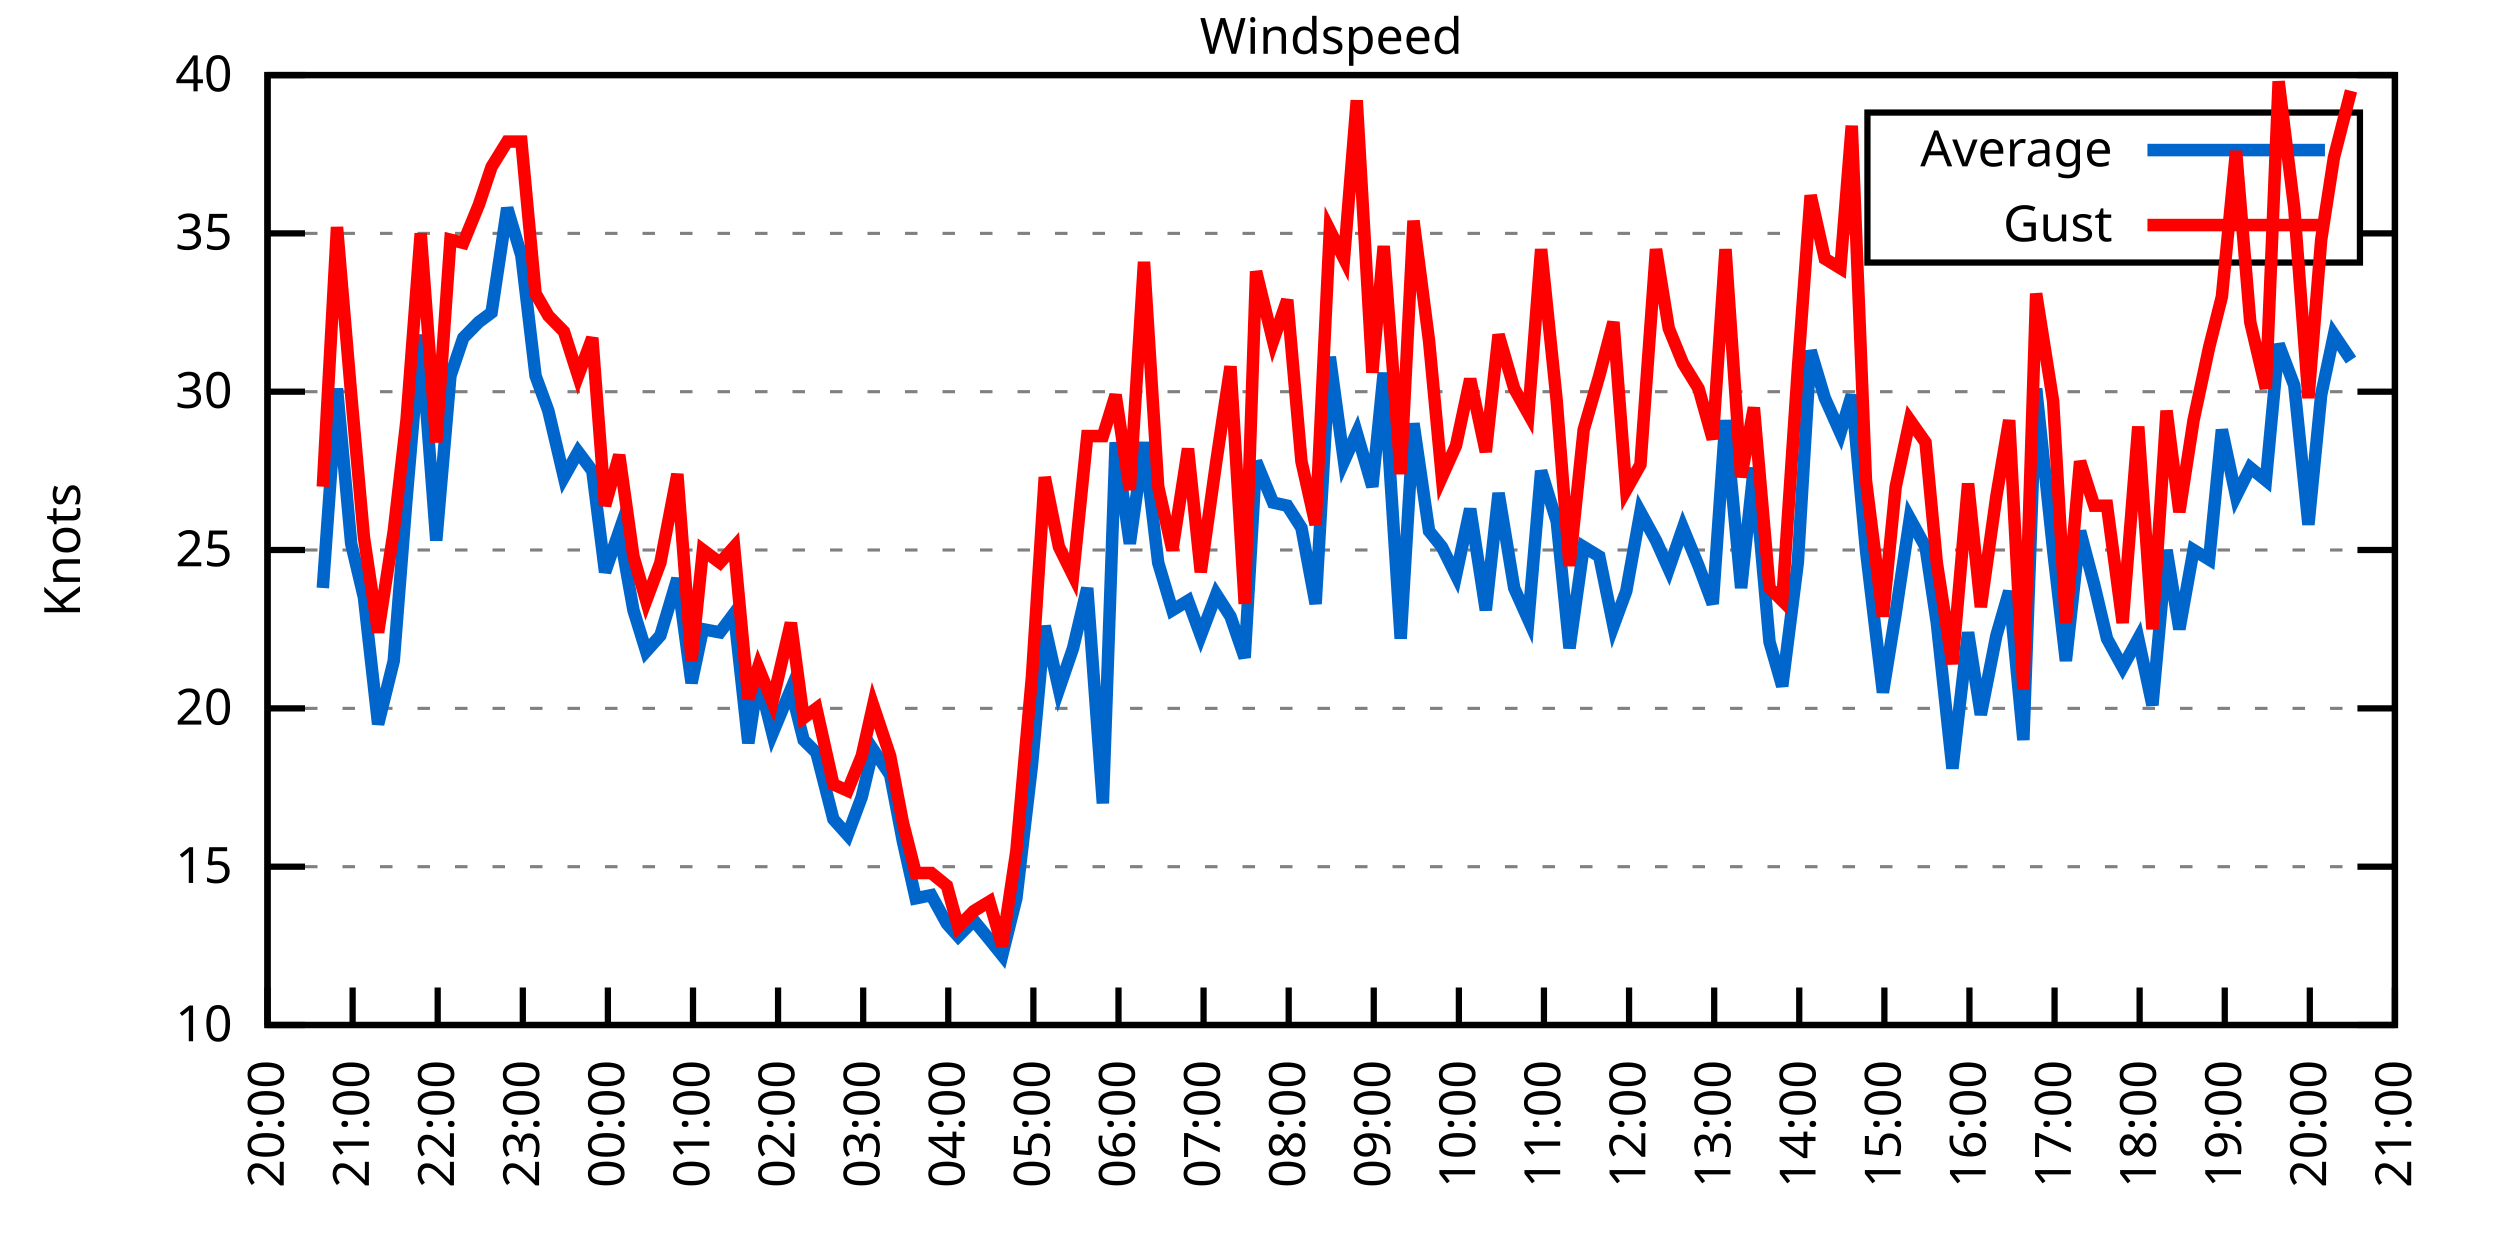
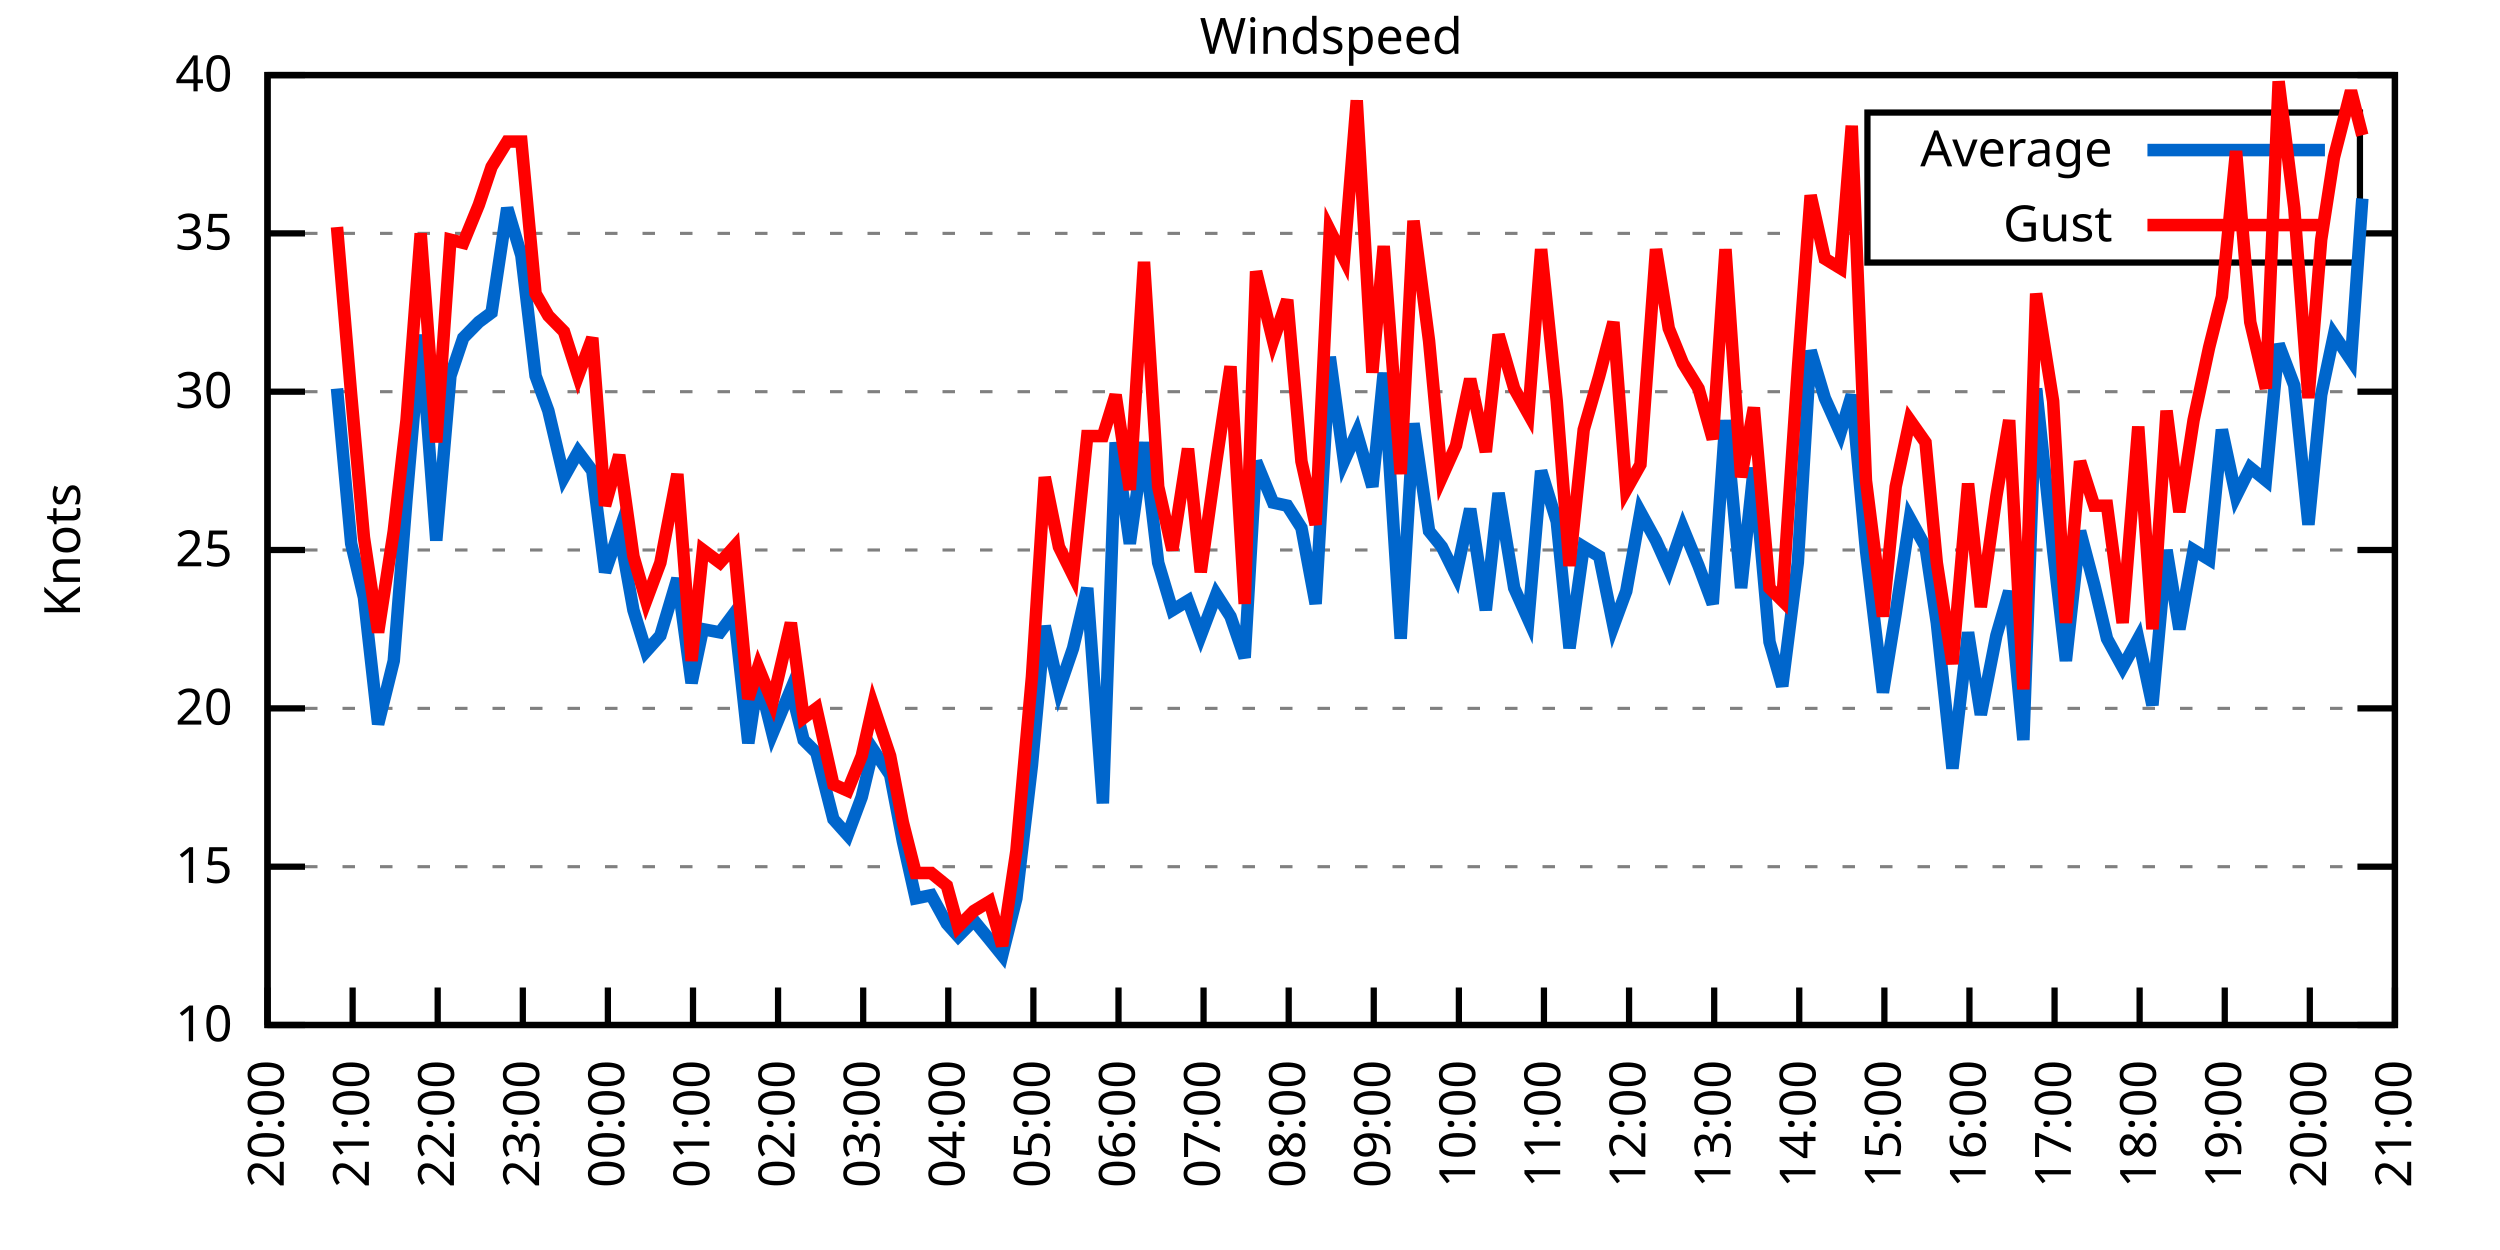
<svg xmlns="http://www.w3.org/2000/svg" xmlns:xlink="http://www.w3.org/1999/xlink" width="400" height="200" viewBox="0 0 400 200">
  <g id="gnuplot_canvas">
    <rect x="0" y="0" width="400" height="200" fill="none" />
    <defs>
      <circle id="gpDot" r="0.5" stroke-width="0.5" stroke="currentColor" />
      <path id="gpPt0" stroke-width="0.333" stroke="currentColor" d="M-1,0 h2 M0,-1 v2" />
      <path id="gpPt1" stroke-width="0.333" stroke="currentColor" d="M-1,-1 L1,1 M1,-1 L-1,1" />
      <path id="gpPt2" stroke-width="0.333" stroke="currentColor" d="M-1,0 L1,0 M0,-1 L0,1 M-1,-1 L1,1 M-1,1 L1,-1" />
      <rect id="gpPt3" stroke-width="0.333" stroke="currentColor" x="-1" y="-1" width="2" height="2" />
      <rect id="gpPt4" stroke-width="0.333" stroke="currentColor" fill="currentColor" x="-1" y="-1" width="2" height="2" />
      <circle id="gpPt5" stroke-width="0.333" stroke="currentColor" cx="0" cy="0" r="1" />
      <use xlink:href="#gpPt5" id="gpPt6" fill="currentColor" stroke="none" />
      <path id="gpPt7" stroke-width="0.333" stroke="currentColor" d="M0,-1.33 L-1.33,0.67 L1.33,0.67 z" />
      <use xlink:href="#gpPt7" id="gpPt8" fill="currentColor" stroke="none" />
      <use xlink:href="#gpPt7" id="gpPt9" stroke="currentColor" transform="rotate(180)" />
      <use xlink:href="#gpPt9" id="gpPt10" fill="currentColor" stroke="none" />
      <use xlink:href="#gpPt3" id="gpPt11" stroke="currentColor" transform="rotate(45)" />
      <use xlink:href="#gpPt11" id="gpPt12" fill="currentColor" stroke="none" />
      <path id="gpPt13" stroke-width="0.333" stroke="currentColor" d="M0,1.330 L1.265,0.411 L0.782,-1.067 L-0.782,-1.076 L-1.265,0.411 z" />
      <use xlink:href="#gpPt13" id="gpPt14" fill="currentColor" stroke="none" />
      <filter id="textbox" filterUnits="objectBoundingBox" x="0" y="0" height="1" width="1">
        <feFlood flood-color="white" flood-opacity="1" result="bgnd" />
        <feComposite in="SourceGraphic" in2="bgnd" operator="atop" />
      </filter>
      <filter id="greybox" filterUnits="objectBoundingBox" x="0" y="0" height="1" width="1">
        <feFlood flood-color="lightgrey" flood-opacity="1" result="grey" />
        <feComposite in="SourceGraphic" in2="grey" operator="atop" />
      </filter>
    </defs>
    <g fill="none" color="white" stroke="currentColor" stroke-width="1.00" stroke-linecap="butt" stroke-linejoin="miter">
</g>
    <g fill="none" color="black" stroke="currentColor" stroke-width="1.00" stroke-linecap="butt" stroke-linejoin="miter">
      <g stroke="none" shape-rendering="crispEdges">
        <polygon fill="rgb(255, 255, 255)" points="42.80,164.00 383.18,164.00 383.18,12.02 42.80,12.02 " />
      </g>
    </g>
    <g fill="none" color="black" stroke="currentColor" stroke-width="1.00" stroke-linecap="butt" stroke-linejoin="miter">
</g>
    <g fill="none" color="black" stroke="black" stroke-width="0.50" stroke-linecap="butt" stroke-linejoin="miter">
</g>
    <g fill="none" color="gray" stroke="currentColor" stroke-width="0.50" stroke-linecap="butt" stroke-linejoin="miter">
      <path stroke="gray" stroke-dasharray="2,4" class="gridline" d="M42.80,164.00 L383.19,164.00  " />
    </g>
    <g fill="none" color="gray" stroke="gray" stroke-width="1.00" stroke-linecap="butt" stroke-linejoin="miter">
</g>
    <g fill="none" color="black" stroke="currentColor" stroke-width="1.00" stroke-linecap="butt" stroke-linejoin="miter">
      <path stroke="black" d="M42.80,164.00 L48.80,164.00 M383.19,164.00 L377.19,164.00  " />
      <g transform="translate(37.20,166.60)" stroke="none" fill="black" font-family="Sans" font-size="8.00" text-anchor="end">
        <text>
          <tspan font-family="Sans"> 10</tspan>
        </text>
      </g>
    </g>
    <g fill="none" color="black" stroke="currentColor" stroke-width="1.00" stroke-linecap="butt" stroke-linejoin="miter">
</g>
    <g fill="none" color="black" stroke="black" stroke-width="0.50" stroke-linecap="butt" stroke-linejoin="miter">
</g>
    <g fill="none" color="gray" stroke="currentColor" stroke-width="0.50" stroke-linecap="butt" stroke-linejoin="miter">
      <path stroke="gray" stroke-dasharray="2,4" class="gridline" d="M42.80,138.67 L383.19,138.67  " />
    </g>
    <g fill="none" color="gray" stroke="gray" stroke-width="1.00" stroke-linecap="butt" stroke-linejoin="miter">
</g>
    <g fill="none" color="black" stroke="currentColor" stroke-width="1.00" stroke-linecap="butt" stroke-linejoin="miter">
      <path stroke="black" d="M42.80,138.67 L48.80,138.67 M383.19,138.67 L377.19,138.67  " />
      <g transform="translate(37.20,141.27)" stroke="none" fill="black" font-family="Sans" font-size="8.00" text-anchor="end">
        <text>
          <tspan font-family="Sans"> 15</tspan>
        </text>
      </g>
    </g>
    <g fill="none" color="black" stroke="currentColor" stroke-width="1.00" stroke-linecap="butt" stroke-linejoin="miter">
</g>
    <g fill="none" color="black" stroke="black" stroke-width="0.50" stroke-linecap="butt" stroke-linejoin="miter">
</g>
    <g fill="none" color="gray" stroke="currentColor" stroke-width="0.50" stroke-linecap="butt" stroke-linejoin="miter">
      <path stroke="gray" stroke-dasharray="2,4" class="gridline" d="M42.80,113.34 L383.19,113.34  " />
    </g>
    <g fill="none" color="gray" stroke="gray" stroke-width="1.00" stroke-linecap="butt" stroke-linejoin="miter">
</g>
    <g fill="none" color="black" stroke="currentColor" stroke-width="1.00" stroke-linecap="butt" stroke-linejoin="miter">
      <path stroke="black" d="M42.80,113.34 L48.80,113.34 M383.19,113.34 L377.19,113.34  " />
      <g transform="translate(37.20,115.94)" stroke="none" fill="black" font-family="Sans" font-size="8.00" text-anchor="end">
        <text>
          <tspan font-family="Sans"> 20</tspan>
        </text>
      </g>
    </g>
    <g fill="none" color="black" stroke="currentColor" stroke-width="1.00" stroke-linecap="butt" stroke-linejoin="miter">
</g>
    <g fill="none" color="black" stroke="black" stroke-width="0.50" stroke-linecap="butt" stroke-linejoin="miter">
</g>
    <g fill="none" color="gray" stroke="currentColor" stroke-width="0.50" stroke-linecap="butt" stroke-linejoin="miter">
      <path stroke="gray" stroke-dasharray="2,4" class="gridline" d="M42.80,88.00 L383.19,88.00  " />
    </g>
    <g fill="none" color="gray" stroke="gray" stroke-width="1.00" stroke-linecap="butt" stroke-linejoin="miter">
</g>
    <g fill="none" color="black" stroke="currentColor" stroke-width="1.00" stroke-linecap="butt" stroke-linejoin="miter">
      <path stroke="black" d="M42.80,88.00 L48.80,88.00 M383.19,88.00 L377.19,88.00  " />
      <g transform="translate(37.20,90.60)" stroke="none" fill="black" font-family="Sans" font-size="8.00" text-anchor="end">
        <text>
          <tspan font-family="Sans"> 25</tspan>
        </text>
      </g>
    </g>
    <g fill="none" color="black" stroke="currentColor" stroke-width="1.00" stroke-linecap="butt" stroke-linejoin="miter">
</g>
    <g fill="none" color="black" stroke="black" stroke-width="0.50" stroke-linecap="butt" stroke-linejoin="miter">
</g>
    <g fill="none" color="gray" stroke="currentColor" stroke-width="0.50" stroke-linecap="butt" stroke-linejoin="miter">
      <path stroke="gray" stroke-dasharray="2,4" class="gridline" d="M42.80,62.67 L383.19,62.67  " />
    </g>
    <g fill="none" color="gray" stroke="gray" stroke-width="1.00" stroke-linecap="butt" stroke-linejoin="miter">
</g>
    <g fill="none" color="black" stroke="currentColor" stroke-width="1.00" stroke-linecap="butt" stroke-linejoin="miter">
      <path stroke="black" d="M42.80,62.67 L48.80,62.67 M383.19,62.67 L377.19,62.67  " />
      <g transform="translate(37.20,65.27)" stroke="none" fill="black" font-family="Sans" font-size="8.00" text-anchor="end">
        <text>
          <tspan font-family="Sans"> 30</tspan>
        </text>
      </g>
    </g>
    <g fill="none" color="black" stroke="currentColor" stroke-width="1.00" stroke-linecap="butt" stroke-linejoin="miter">
</g>
    <g fill="none" color="black" stroke="black" stroke-width="0.50" stroke-linecap="butt" stroke-linejoin="miter">
</g>
    <g fill="none" color="gray" stroke="currentColor" stroke-width="0.50" stroke-linecap="butt" stroke-linejoin="miter">
      <path stroke="gray" stroke-dasharray="2,4" class="gridline" d="M42.80,37.34 L298.79,37.34 M377.59,37.34 L383.19,37.34  " />
    </g>
    <g fill="none" color="gray" stroke="gray" stroke-width="1.00" stroke-linecap="butt" stroke-linejoin="miter">
</g>
    <g fill="none" color="black" stroke="currentColor" stroke-width="1.00" stroke-linecap="butt" stroke-linejoin="miter">
      <path stroke="black" d="M42.80,37.34 L48.80,37.34 M383.19,37.34 L377.19,37.34  " />
      <g transform="translate(37.20,39.94)" stroke="none" fill="black" font-family="Sans" font-size="8.00" text-anchor="end">
        <text>
          <tspan font-family="Sans"> 35</tspan>
        </text>
      </g>
    </g>
    <g fill="none" color="black" stroke="currentColor" stroke-width="1.00" stroke-linecap="butt" stroke-linejoin="miter">
</g>
    <g fill="none" color="black" stroke="black" stroke-width="0.50" stroke-linecap="butt" stroke-linejoin="miter">
</g>
    <g fill="none" color="gray" stroke="currentColor" stroke-width="0.50" stroke-linecap="butt" stroke-linejoin="miter">
      <path stroke="gray" stroke-dasharray="2,4" class="gridline" d="M42.80,12.01 L383.19,12.01  " />
    </g>
    <g fill="none" color="gray" stroke="gray" stroke-width="1.00" stroke-linecap="butt" stroke-linejoin="miter">
</g>
    <g fill="none" color="black" stroke="currentColor" stroke-width="1.00" stroke-linecap="butt" stroke-linejoin="miter">
      <path stroke="black" d="M42.80,12.01 L48.80,12.01 M383.19,12.01 L377.19,12.01  " />
      <g transform="translate(37.20,14.61)" stroke="none" fill="black" font-family="Sans" font-size="8.00" text-anchor="end">
        <text>
          <tspan font-family="Sans"> 40</tspan>
        </text>
      </g>
    </g>
    <g fill="none" color="black" stroke="currentColor" stroke-width="1.00" stroke-linecap="butt" stroke-linejoin="miter">
      <path stroke="black" d="M42.80,164.00 L42.80,158.00  " />
      <g transform="translate(45.40,169.60) rotate(270.00)" stroke="none" fill="black" font-family="Sans" font-size="8.00" text-anchor="end">
        <text>
          <tspan font-family="Sans">20:00</tspan>
        </text>
      </g>
    </g>
    <g fill="none" color="black" stroke="currentColor" stroke-width="1.00" stroke-linecap="butt" stroke-linejoin="miter">
      <path stroke="black" d="M56.42,164.00 L56.42,158.00  " />
      <g transform="translate(59.02,169.60) rotate(270.00)" stroke="none" fill="black" font-family="Sans" font-size="8.00" text-anchor="end">
        <text>
          <tspan font-family="Sans">21:00</tspan>
        </text>
      </g>
    </g>
    <g fill="none" color="black" stroke="currentColor" stroke-width="1.00" stroke-linecap="butt" stroke-linejoin="miter">
      <path stroke="black" d="M70.03,164.00 L70.03,158.00  " />
      <g transform="translate(72.63,169.60) rotate(270.00)" stroke="none" fill="black" font-family="Sans" font-size="8.00" text-anchor="end">
        <text>
          <tspan font-family="Sans">22:00</tspan>
        </text>
      </g>
    </g>
    <g fill="none" color="black" stroke="currentColor" stroke-width="1.00" stroke-linecap="butt" stroke-linejoin="miter">
      <path stroke="black" d="M83.65,164.00 L83.65,158.00  " />
      <g transform="translate(86.25,169.60) rotate(270.00)" stroke="none" fill="black" font-family="Sans" font-size="8.00" text-anchor="end">
        <text>
          <tspan font-family="Sans">23:00</tspan>
        </text>
      </g>
    </g>
    <g fill="none" color="black" stroke="currentColor" stroke-width="1.00" stroke-linecap="butt" stroke-linejoin="miter">
      <path stroke="black" d="M97.26,164.00 L97.26,158.00  " />
      <g transform="translate(99.86,169.60) rotate(270.00)" stroke="none" fill="black" font-family="Sans" font-size="8.00" text-anchor="end">
        <text>
          <tspan font-family="Sans">00:00</tspan>
        </text>
      </g>
    </g>
    <g fill="none" color="black" stroke="currentColor" stroke-width="1.00" stroke-linecap="butt" stroke-linejoin="miter">
      <path stroke="black" d="M110.88,164.00 L110.88,158.00  " />
      <g transform="translate(113.48,169.60) rotate(270.00)" stroke="none" fill="black" font-family="Sans" font-size="8.00" text-anchor="end">
        <text>
          <tspan font-family="Sans">01:00</tspan>
        </text>
      </g>
    </g>
    <g fill="none" color="black" stroke="currentColor" stroke-width="1.00" stroke-linecap="butt" stroke-linejoin="miter">
      <path stroke="black" d="M124.49,164.00 L124.49,158.00  " />
      <g transform="translate(127.09,169.60) rotate(270.00)" stroke="none" fill="black" font-family="Sans" font-size="8.00" text-anchor="end">
        <text>
          <tspan font-family="Sans">02:00</tspan>
        </text>
      </g>
    </g>
    <g fill="none" color="black" stroke="currentColor" stroke-width="1.00" stroke-linecap="butt" stroke-linejoin="miter">
      <path stroke="black" d="M138.11,164.00 L138.11,158.00  " />
      <g transform="translate(140.71,169.60) rotate(270.00)" stroke="none" fill="black" font-family="Sans" font-size="8.00" text-anchor="end">
        <text>
          <tspan font-family="Sans">03:00</tspan>
        </text>
      </g>
    </g>
    <g fill="none" color="black" stroke="currentColor" stroke-width="1.00" stroke-linecap="butt" stroke-linejoin="miter">
      <path stroke="black" d="M151.72,164.00 L151.72,158.00  " />
      <g transform="translate(154.32,169.60) rotate(270.00)" stroke="none" fill="black" font-family="Sans" font-size="8.00" text-anchor="end">
        <text>
          <tspan font-family="Sans">04:00</tspan>
        </text>
      </g>
    </g>
    <g fill="none" color="black" stroke="currentColor" stroke-width="1.00" stroke-linecap="butt" stroke-linejoin="miter">
      <path stroke="black" d="M165.34,164.00 L165.34,158.00  " />
      <g transform="translate(167.94,169.60) rotate(270.00)" stroke="none" fill="black" font-family="Sans" font-size="8.00" text-anchor="end">
        <text>
          <tspan font-family="Sans">05:00</tspan>
        </text>
      </g>
    </g>
    <g fill="none" color="black" stroke="currentColor" stroke-width="1.00" stroke-linecap="butt" stroke-linejoin="miter">
      <path stroke="black" d="M178.96,164.00 L178.96,158.00  " />
      <g transform="translate(181.56,169.60) rotate(270.00)" stroke="none" fill="black" font-family="Sans" font-size="8.00" text-anchor="end">
        <text>
          <tspan font-family="Sans">06:00</tspan>
        </text>
      </g>
    </g>
    <g fill="none" color="black" stroke="currentColor" stroke-width="1.00" stroke-linecap="butt" stroke-linejoin="miter">
      <path stroke="black" d="M192.57,164.00 L192.57,158.00  " />
      <g transform="translate(195.17,169.60) rotate(270.00)" stroke="none" fill="black" font-family="Sans" font-size="8.00" text-anchor="end">
        <text>
          <tspan font-family="Sans">07:00</tspan>
        </text>
      </g>
    </g>
    <g fill="none" color="black" stroke="currentColor" stroke-width="1.00" stroke-linecap="butt" stroke-linejoin="miter">
      <path stroke="black" d="M206.19,164.00 L206.19,158.00  " />
      <g transform="translate(208.79,169.60) rotate(270.00)" stroke="none" fill="black" font-family="Sans" font-size="8.00" text-anchor="end">
        <text>
          <tspan font-family="Sans">08:00</tspan>
        </text>
      </g>
    </g>
    <g fill="none" color="black" stroke="currentColor" stroke-width="1.00" stroke-linecap="butt" stroke-linejoin="miter">
      <path stroke="black" d="M219.80,164.00 L219.80,158.00  " />
      <g transform="translate(222.40,169.60) rotate(270.00)" stroke="none" fill="black" font-family="Sans" font-size="8.00" text-anchor="end">
        <text>
          <tspan font-family="Sans">09:00</tspan>
        </text>
      </g>
    </g>
    <g fill="none" color="black" stroke="currentColor" stroke-width="1.00" stroke-linecap="butt" stroke-linejoin="miter">
      <path stroke="black" d="M233.42,164.00 L233.42,158.00  " />
      <g transform="translate(236.02,169.60) rotate(270.00)" stroke="none" fill="black" font-family="Sans" font-size="8.00" text-anchor="end">
        <text>
          <tspan font-family="Sans">10:00</tspan>
        </text>
      </g>
    </g>
    <g fill="none" color="black" stroke="currentColor" stroke-width="1.00" stroke-linecap="butt" stroke-linejoin="miter">
      <path stroke="black" d="M247.03,164.00 L247.03,158.00  " />
      <g transform="translate(249.63,169.60) rotate(270.00)" stroke="none" fill="black" font-family="Sans" font-size="8.00" text-anchor="end">
        <text>
          <tspan font-family="Sans">11:00</tspan>
        </text>
      </g>
    </g>
    <g fill="none" color="black" stroke="currentColor" stroke-width="1.00" stroke-linecap="butt" stroke-linejoin="miter">
      <path stroke="black" d="M260.65,164.00 L260.65,158.00  " />
      <g transform="translate(263.25,169.60) rotate(270.00)" stroke="none" fill="black" font-family="Sans" font-size="8.00" text-anchor="end">
        <text>
          <tspan font-family="Sans">12:00</tspan>
        </text>
      </g>
    </g>
    <g fill="none" color="black" stroke="currentColor" stroke-width="1.00" stroke-linecap="butt" stroke-linejoin="miter">
      <path stroke="black" d="M274.27,164.00 L274.27,158.00  " />
      <g transform="translate(276.87,169.60) rotate(270.00)" stroke="none" fill="black" font-family="Sans" font-size="8.00" text-anchor="end">
        <text>
          <tspan font-family="Sans">13:00</tspan>
        </text>
      </g>
    </g>
    <g fill="none" color="black" stroke="currentColor" stroke-width="1.00" stroke-linecap="butt" stroke-linejoin="miter">
      <path stroke="black" d="M287.88,164.00 L287.88,158.00  " />
      <g transform="translate(290.48,169.60) rotate(270.00)" stroke="none" fill="black" font-family="Sans" font-size="8.00" text-anchor="end">
        <text>
          <tspan font-family="Sans">14:00</tspan>
        </text>
      </g>
    </g>
    <g fill="none" color="black" stroke="currentColor" stroke-width="1.00" stroke-linecap="butt" stroke-linejoin="miter">
      <path stroke="black" d="M301.50,164.00 L301.50,158.00  " />
      <g transform="translate(304.10,169.60) rotate(270.00)" stroke="none" fill="black" font-family="Sans" font-size="8.00" text-anchor="end">
        <text>
          <tspan font-family="Sans">15:00</tspan>
        </text>
      </g>
    </g>
    <g fill="none" color="black" stroke="currentColor" stroke-width="1.00" stroke-linecap="butt" stroke-linejoin="miter">
      <path stroke="black" d="M315.11,164.00 L315.11,158.00  " />
      <g transform="translate(317.71,169.60) rotate(270.00)" stroke="none" fill="black" font-family="Sans" font-size="8.00" text-anchor="end">
        <text>
          <tspan font-family="Sans">16:00</tspan>
        </text>
      </g>
    </g>
    <g fill="none" color="black" stroke="currentColor" stroke-width="1.00" stroke-linecap="butt" stroke-linejoin="miter">
      <path stroke="black" d="M328.73,164.00 L328.73,158.00  " />
      <g transform="translate(331.33,169.60) rotate(270.00)" stroke="none" fill="black" font-family="Sans" font-size="8.00" text-anchor="end">
        <text>
          <tspan font-family="Sans">17:00</tspan>
        </text>
      </g>
    </g>
    <g fill="none" color="black" stroke="currentColor" stroke-width="1.00" stroke-linecap="butt" stroke-linejoin="miter">
      <path stroke="black" d="M342.34,164.00 L342.34,158.00  " />
      <g transform="translate(344.94,169.60) rotate(270.00)" stroke="none" fill="black" font-family="Sans" font-size="8.00" text-anchor="end">
        <text>
          <tspan font-family="Sans">18:00</tspan>
        </text>
      </g>
    </g>
    <g fill="none" color="black" stroke="currentColor" stroke-width="1.00" stroke-linecap="butt" stroke-linejoin="miter">
      <path stroke="black" d="M355.96,164.00 L355.96,158.00  " />
      <g transform="translate(358.56,169.60) rotate(270.00)" stroke="none" fill="black" font-family="Sans" font-size="8.00" text-anchor="end">
        <text>
          <tspan font-family="Sans">19:00</tspan>
        </text>
      </g>
    </g>
    <g fill="none" color="black" stroke="currentColor" stroke-width="1.00" stroke-linecap="butt" stroke-linejoin="miter">
      <path stroke="black" d="M369.57,164.00 L369.57,158.00  " />
      <g transform="translate(372.17,169.60) rotate(270.00)" stroke="none" fill="black" font-family="Sans" font-size="8.00" text-anchor="end">
        <text>
          <tspan font-family="Sans">20:00</tspan>
        </text>
      </g>
    </g>
    <g fill="none" color="black" stroke="currentColor" stroke-width="1.00" stroke-linecap="butt" stroke-linejoin="miter">
      <path stroke="black" d="M383.19,164.00 L383.19,158.00  " />
      <g transform="translate(385.79,169.60) rotate(270.00)" stroke="none" fill="black" font-family="Sans" font-size="8.00" text-anchor="end">
        <text>
          <tspan font-family="Sans">21:00</tspan>
        </text>
      </g>
    </g>
    <g fill="none" color="black" stroke="currentColor" stroke-width="1.00" stroke-linecap="butt" stroke-linejoin="miter">
</g>
    <g fill="none" color="black" stroke="currentColor" stroke-width="1.00" stroke-linecap="butt" stroke-linejoin="miter">
      <path stroke="black" d="M42.80,12.01 L42.80,164.00 L383.19,164.00 L383.19,12.01 L42.80,12.01 Z  " />
    </g>
    <g fill="none" color="black" stroke="currentColor" stroke-width="1.00" stroke-linecap="butt" stroke-linejoin="miter">
</g>
    <g fill="none" color="black" stroke="currentColor" stroke-width="1.00" stroke-linecap="butt" stroke-linejoin="miter">
      <path stroke="black" d="M298.79,42.01 L298.79,18.01 L377.59,18.01 L377.59,42.01 L298.79,42.01 Z  " />
    </g>
    <g id="Windspeed_plot_1">
      <g fill="none" color="white" stroke="black" stroke-width="2.00" stroke-linecap="butt" stroke-linejoin="miter">
</g>
      <g fill="none" color="black" stroke="currentColor" stroke-width="2.00" stroke-linecap="butt" stroke-linejoin="miter">
        <g transform="translate(337.99,26.61)" stroke="none" fill="black" font-family="Sans" font-size="8.00" text-anchor="end">
          <text>
            <tspan font-family="Sans">Average</tspan>
          </text>
        </g>
      </g>
      <g fill="none" color="black" stroke="currentColor" stroke-width="2.00" stroke-linecap="butt" stroke-linejoin="miter">
-         <path stroke="rgb(  0, 102, 204)" d="M343.59,24.01 L371.99,24.01 M51.65,94.08 L53.92,62.17 L56.19,86.99 L58.23,95.60 L60.50,115.87 L63.00,105.74   L65.04,79.90 L67.31,53.55 L69.80,86.49 L72.07,60.14 L74.12,54.06 L76.61,51.53 L78.65,50.01 L81.15,33.29   L83.42,40.89 L85.69,60.14 L87.73,65.71 L90.23,76.35 L92.50,72.30 L94.77,75.34 L96.81,91.55 L99.08,84.97   L101.35,97.63 L103.39,104.22 L105.66,101.68 L108.38,92.56 L110.65,109.28 L112.47,100.67 L115.19,101.18 L117.46,98.14   L119.73,118.91 L121.32,108.27 L123.59,117.39 L126.54,110.30 L128.58,118.40 L130.62,120.43 L133.34,131.07 L135.61,133.60   L137.88,127.52 L139.70,119.92 L142.42,123.98 L144.46,134.62 L146.51,143.73 L149.00,143.23 L151.50,147.79 L153.31,149.81   L155.81,147.28 L158.31,150.32 L160.35,152.85 L162.62,143.73 L165.11,122.46 L167.16,100.16 L169.43,110.30 L171.69,103.71   L173.96,94.08 L176.46,128.54 L178.50,70.78 L180.77,86.99 L183.04,70.78 L185.31,90.03 L187.58,97.63 L190.08,96.11   L192.12,101.68 L194.61,95.10 L196.88,98.64 L199.15,105.23 L200.97,73.82 L203.69,80.41 L205.96,80.91 L208.23,84.46   L210.50,96.62 L212.77,57.10 L215.04,73.82 L217.08,69.26 L219.58,77.87 L221.39,59.63 L224.11,102.19 L226.16,67.74   L228.65,84.97 L230.70,87.50 L232.96,92.06 L235.23,81.42 L237.73,97.63 L239.77,78.89 L242.27,94.08 L244.54,99.15   L246.58,75.34 L249.08,83.45 L251.12,103.71 L253.39,87.50 L255.88,89.02 L258.15,100.16 L260.20,94.59 L262.47,81.93   L264.96,86.49 L267.00,91.04 L269.27,84.46 L271.77,90.54 L274.04,96.62 L276.08,67.23 L278.58,94.08 L280.62,74.83   L283.12,102.70 L285.16,109.79 L287.65,90.03 L289.70,56.09 L291.97,63.69 L294.46,69.26 L296.28,63.18 L298.55,88.00   L301.27,110.80 L303.31,98.14 L305.58,82.94 L308.08,87.50 L309.89,99.66 L312.39,122.96 L314.89,101.18 L316.93,114.35   L319.42,101.68 L321.47,94.59 L323.74,118.40 L325.78,62.17 L328.50,88.00 L330.54,105.74 L332.81,84.97 L335.08,93.58   L337.12,102.19 L339.62,106.75 L342.12,102.19 L344.39,112.83 L346.65,88.00 L348.70,100.67 L350.97,88.00 L353.46,89.52   L355.50,68.75 L357.77,79.39 L360.04,74.83 L362.54,76.86 L364.58,55.07 L367.08,61.66 L369.35,83.95 L371.39,63.18   L373.43,53.55 L376.16,57.61  " />
+         <path stroke="rgb(  0, 102, 204)" d="M343.59,24.01 L371.99,24.01 M53.92,62.17 L56.19,86.99 L58.23,95.60 L60.50,115.87 L63.00,105.74 L65.04,79.90   L67.31,53.55 L69.80,86.49 L72.07,60.14 L74.12,54.06 L76.61,51.53 L78.65,50.01 L81.15,33.29 L83.42,40.89   L85.69,60.14 L87.73,65.71 L90.23,76.35 L92.50,72.30 L94.77,75.34 L96.81,91.55 L99.08,84.97 L101.35,97.63   L103.39,104.22 L105.66,101.68 L108.38,92.56 L110.65,109.28 L112.47,100.67 L115.19,101.18 L117.46,98.14 L119.73,118.91   L121.32,108.27 L123.59,117.39 L126.54,110.30 L128.58,118.40 L130.62,120.43 L133.34,131.07 L135.61,133.60 L137.88,127.52   L139.70,119.92 L142.42,123.98 L144.46,134.62 L146.51,143.73 L149.00,143.23 L151.50,147.79 L153.31,149.81 L155.81,147.28   L158.31,150.32 L160.35,152.85 L162.62,143.73 L165.11,122.46 L167.16,100.16 L169.43,110.30 L171.69,103.71 L173.96,94.08   L176.46,128.54 L178.50,70.78 L180.77,86.99 L183.04,70.78 L185.31,90.03 L187.58,97.63 L190.08,96.11 L192.12,101.68   L194.61,95.10 L196.88,98.64 L199.15,105.23 L200.97,73.82 L203.69,80.41 L205.96,80.91 L208.23,84.46 L210.50,96.62   L212.77,57.10 L215.04,73.82 L217.08,69.26 L219.58,77.87 L221.39,59.63 L224.11,102.19 L226.16,67.74 L228.65,84.97   L230.70,87.50 L232.96,92.06 L235.23,81.42 L237.73,97.63 L239.77,78.89 L242.27,94.08 L244.54,99.15 L246.58,75.34   L249.08,83.45 L251.12,103.71 L253.39,87.50 L255.88,89.02 L258.15,100.16 L260.20,94.59 L262.47,81.93 L264.96,86.49   L267.00,91.04 L269.27,84.46 L271.77,90.54 L274.04,96.62 L276.08,67.23 L278.58,94.08 L280.62,74.83 L283.12,102.70   L285.16,109.79 L287.65,90.03 L289.70,56.09 L291.97,63.69 L294.46,69.26 L296.28,63.18 L298.55,88.00 L301.27,110.80   L303.31,98.14 L305.58,82.94 L308.08,87.50 L309.89,99.66 L312.39,122.96 L314.89,101.18 L316.93,114.35 L319.42,101.68   L321.47,94.59 L323.74,118.40 L325.78,62.17 L328.50,88.00 L330.54,105.74 L332.81,84.97 L335.08,93.58 L337.12,102.19   L339.62,106.75 L342.12,102.19 L344.39,112.83 L346.65,88.00 L348.70,100.67 L350.97,88.00 L353.46,89.52 L355.50,68.75   L357.77,79.39 L360.04,74.83 L362.54,76.86 L364.58,55.07 L367.08,61.66 L369.35,83.95 L371.39,63.18 L373.43,53.55   L376.16,57.61 L377.97,31.77  " />
      </g>
    </g>
    <g id="Windspeed_plot_2">
      <g fill="none" color="black" stroke="currentColor" stroke-width="2.00" stroke-linecap="butt" stroke-linejoin="miter">
        <g transform="translate(337.99,38.61)" stroke="none" fill="black" font-family="Sans" font-size="8.00" text-anchor="end">
          <text>
            <tspan font-family="Sans">Gust</tspan>
          </text>
        </g>
      </g>
      <g fill="none" color="black" stroke="currentColor" stroke-width="2.00" stroke-linecap="butt" stroke-linejoin="miter">
-         <path stroke="rgb(255,   0,   0)" d="M343.59,36.01 L371.99,36.01 M51.65,77.87 L53.92,36.33 L56.19,63.18 L58.23,85.98 L60.50,101.18 L63.00,84.97   L65.04,67.23 L67.31,37.34 L69.80,70.78 L72.07,38.35 L74.12,38.86 L76.61,32.78 L78.65,26.70 L81.15,22.65   L83.42,22.65 L85.69,46.97 L87.73,50.51 L90.23,53.05 L92.50,60.14 L94.77,54.06 L96.81,80.91 L99.08,72.81   L101.35,89.02 L103.39,96.11 L105.66,90.03 L108.38,75.85 L110.65,105.74 L112.47,88.00 L115.19,90.03 L117.46,87.50   L119.73,111.82 L121.32,106.75 L123.59,112.32 L126.54,99.66 L128.58,114.86 L130.62,113.34 L133.34,125.50 L135.61,126.51   L137.88,120.94 L139.70,112.83 L142.42,120.94 L144.46,131.58 L146.51,139.68 L149.00,139.68 L151.50,141.71 L153.31,148.29   L155.81,145.76 L158.31,144.24 L160.35,151.33 L162.62,136.14 L165.11,108.27 L167.16,76.35 L169.43,87.50 L171.69,92.06   L173.96,69.77 L176.46,69.77 L178.50,63.18 L180.77,78.38 L183.04,41.90 L185.31,77.87 L187.58,88.00 L190.08,71.79   L192.12,91.55 L194.61,73.82 L196.88,58.62 L199.15,96.62 L200.97,43.42 L203.69,54.57 L205.96,47.98 L208.23,73.82   L210.50,83.95 L212.77,36.84 L215.04,41.39 L217.08,16.06 L219.58,59.63 L221.39,39.37 L224.11,75.85 L226.16,35.32   L228.65,54.57 L230.70,76.35 L232.96,71.29 L235.23,60.65 L237.73,72.30 L239.77,53.55 L242.27,62.17 L244.54,66.22   L246.58,39.87 L249.08,64.19 L251.12,90.54 L253.39,68.75 L255.88,60.14 L258.15,51.53 L260.20,78.38 L262.47,74.33   L264.96,39.87 L267.00,52.54 L269.27,58.11 L271.77,62.17 L274.04,70.27 L276.08,39.87 L278.58,76.35 L280.62,65.21   L283.12,94.08 L285.16,96.11 L287.65,59.13 L289.70,31.26 L291.97,41.39 L294.46,42.91 L296.28,20.12 L298.55,76.86   L301.27,98.64 L303.31,77.87 L305.58,67.23 L308.08,70.78 L309.89,90.03 L312.39,106.24 L314.89,77.37 L316.93,97.12   L319.42,79.39 L321.47,67.23 L323.74,110.30 L325.78,46.97 L328.50,64.19 L330.54,99.66 L332.81,73.82 L335.08,80.91   L337.12,80.91 L339.62,99.66 L342.12,68.25 L344.39,100.67 L346.65,65.71 L348.70,81.93 L350.97,67.23 L353.46,55.58   L355.50,47.47 L357.77,24.17 L360.04,51.53 L362.54,62.17 L364.58,13.02 L367.08,33.29 L369.35,63.69 L371.39,38.35   L373.43,25.18 L376.16,14.54  " />
+         <path stroke="rgb(255,   0,   0)" d="M343.59,36.01 L371.99,36.01 M53.92,36.33 L56.19,63.18 L58.23,85.98 L60.50,101.18 L63.00,84.97 L65.04,67.23   L67.31,37.34 L69.80,70.78 L72.07,38.35 L74.12,38.86 L76.61,32.78 L78.65,26.70 L81.15,22.65 L83.42,22.65   L85.69,46.97 L87.73,50.51 L90.23,53.05 L92.50,60.14 L94.77,54.06 L96.81,80.91 L99.08,72.81 L101.35,89.02   L103.39,96.11 L105.66,90.03 L108.38,75.85 L110.65,105.74 L112.47,88.00 L115.19,90.03 L117.46,87.50 L119.73,111.82   L121.32,106.75 L123.59,112.32 L126.54,99.66 L128.58,114.86 L130.62,113.34 L133.34,125.50 L135.61,126.51 L137.88,120.94   L139.70,112.83 L142.42,120.94 L144.46,131.58 L146.51,139.68 L149.00,139.68 L151.50,141.71 L153.31,148.29 L155.81,145.76   L158.31,144.24 L160.35,151.33 L162.62,136.14 L165.11,108.27 L167.16,76.35 L169.43,87.50 L171.69,92.06 L173.96,69.77   L176.46,69.77 L178.50,63.18 L180.77,78.38 L183.04,41.90 L185.31,77.87 L187.58,88.00 L190.08,71.79 L192.12,91.55   L194.61,73.82 L196.88,58.62 L199.15,96.62 L200.97,43.42 L203.69,54.57 L205.96,47.98 L208.23,73.82 L210.50,83.95   L212.77,36.84 L215.04,41.39 L217.08,16.06 L219.58,59.63 L221.39,39.37 L224.11,75.85 L226.16,35.32 L228.65,54.57   L230.70,76.35 L232.96,71.29 L235.23,60.65 L237.73,72.30 L239.77,53.55 L242.27,62.17 L244.54,66.22 L246.58,39.87   L249.08,64.19 L251.12,90.54 L253.39,68.75 L255.88,60.14 L258.15,51.53 L260.20,78.38 L262.47,74.33 L264.96,39.87   L267.00,52.54 L269.27,58.11 L271.77,62.17 L274.04,70.27 L276.08,39.87 L278.58,76.35 L280.62,65.21 L283.12,94.08   L285.16,96.11 L287.65,59.13 L289.70,31.26 L291.97,41.39 L294.46,42.91 L296.28,20.12 L298.55,76.86 L301.27,98.64   L303.31,77.87 L305.58,67.23 L308.08,70.78 L309.89,90.03 L312.39,106.24 L314.89,77.37 L316.93,97.12 L319.42,79.39   L321.47,67.23 L323.74,110.30 L325.78,46.97 L328.50,64.19 L330.54,99.66 L332.81,73.82 L335.08,80.91 L337.12,80.91   L339.62,99.66 L342.12,68.25 L344.39,100.67 L346.65,65.71 L348.70,81.93 L350.97,67.23 L353.46,55.58 L355.50,47.47   L357.77,24.17 L360.04,51.53 L362.54,62.17 L364.58,13.02 L367.08,33.29 L369.35,63.69 L371.39,38.35 L373.43,25.18   L376.16,14.54 L377.97,21.64  " />
      </g>
    </g>
    <g fill="none" color="black" stroke="currentColor" stroke-width="2.00" stroke-linecap="butt" stroke-linejoin="miter">
</g>
    <g fill="none" color="black" stroke="black" stroke-width="1.00" stroke-linecap="butt" stroke-linejoin="miter">
</g>
    <g fill="none" color="black" stroke="currentColor" stroke-width="1.00" stroke-linecap="butt" stroke-linejoin="miter">
      <path stroke="black" d="M42.80,12.01 L42.80,164.00 L383.19,164.00 L383.19,12.01 L42.80,12.01 Z  " />
      <g transform="translate(12.80,88.01) rotate(270.00)" stroke="none" fill="black" font-family="Sans" font-size="8.00" text-anchor="middle">
        <text>
          <tspan font-family="Sans">Knots</tspan>
        </text>
      </g>
    </g>
    <g fill="none" color="black" stroke="currentColor" stroke-width="1.00" stroke-linecap="butt" stroke-linejoin="miter">
</g>
    <g fill="none" color="black" stroke="currentColor" stroke-width="1.00" stroke-linecap="butt" stroke-linejoin="miter">
      <g transform="translate(212.99,8.61)" stroke="none" fill="black" font-family="Sans" font-size="8.00" text-anchor="middle">
        <text>
          <tspan font-family="Sans">Windspeed</tspan>
        </text>
      </g>
    </g>
    <g fill="none" color="black" stroke="currentColor" stroke-width="1.00" stroke-linecap="butt" stroke-linejoin="miter">
</g>
  </g>
</svg>
